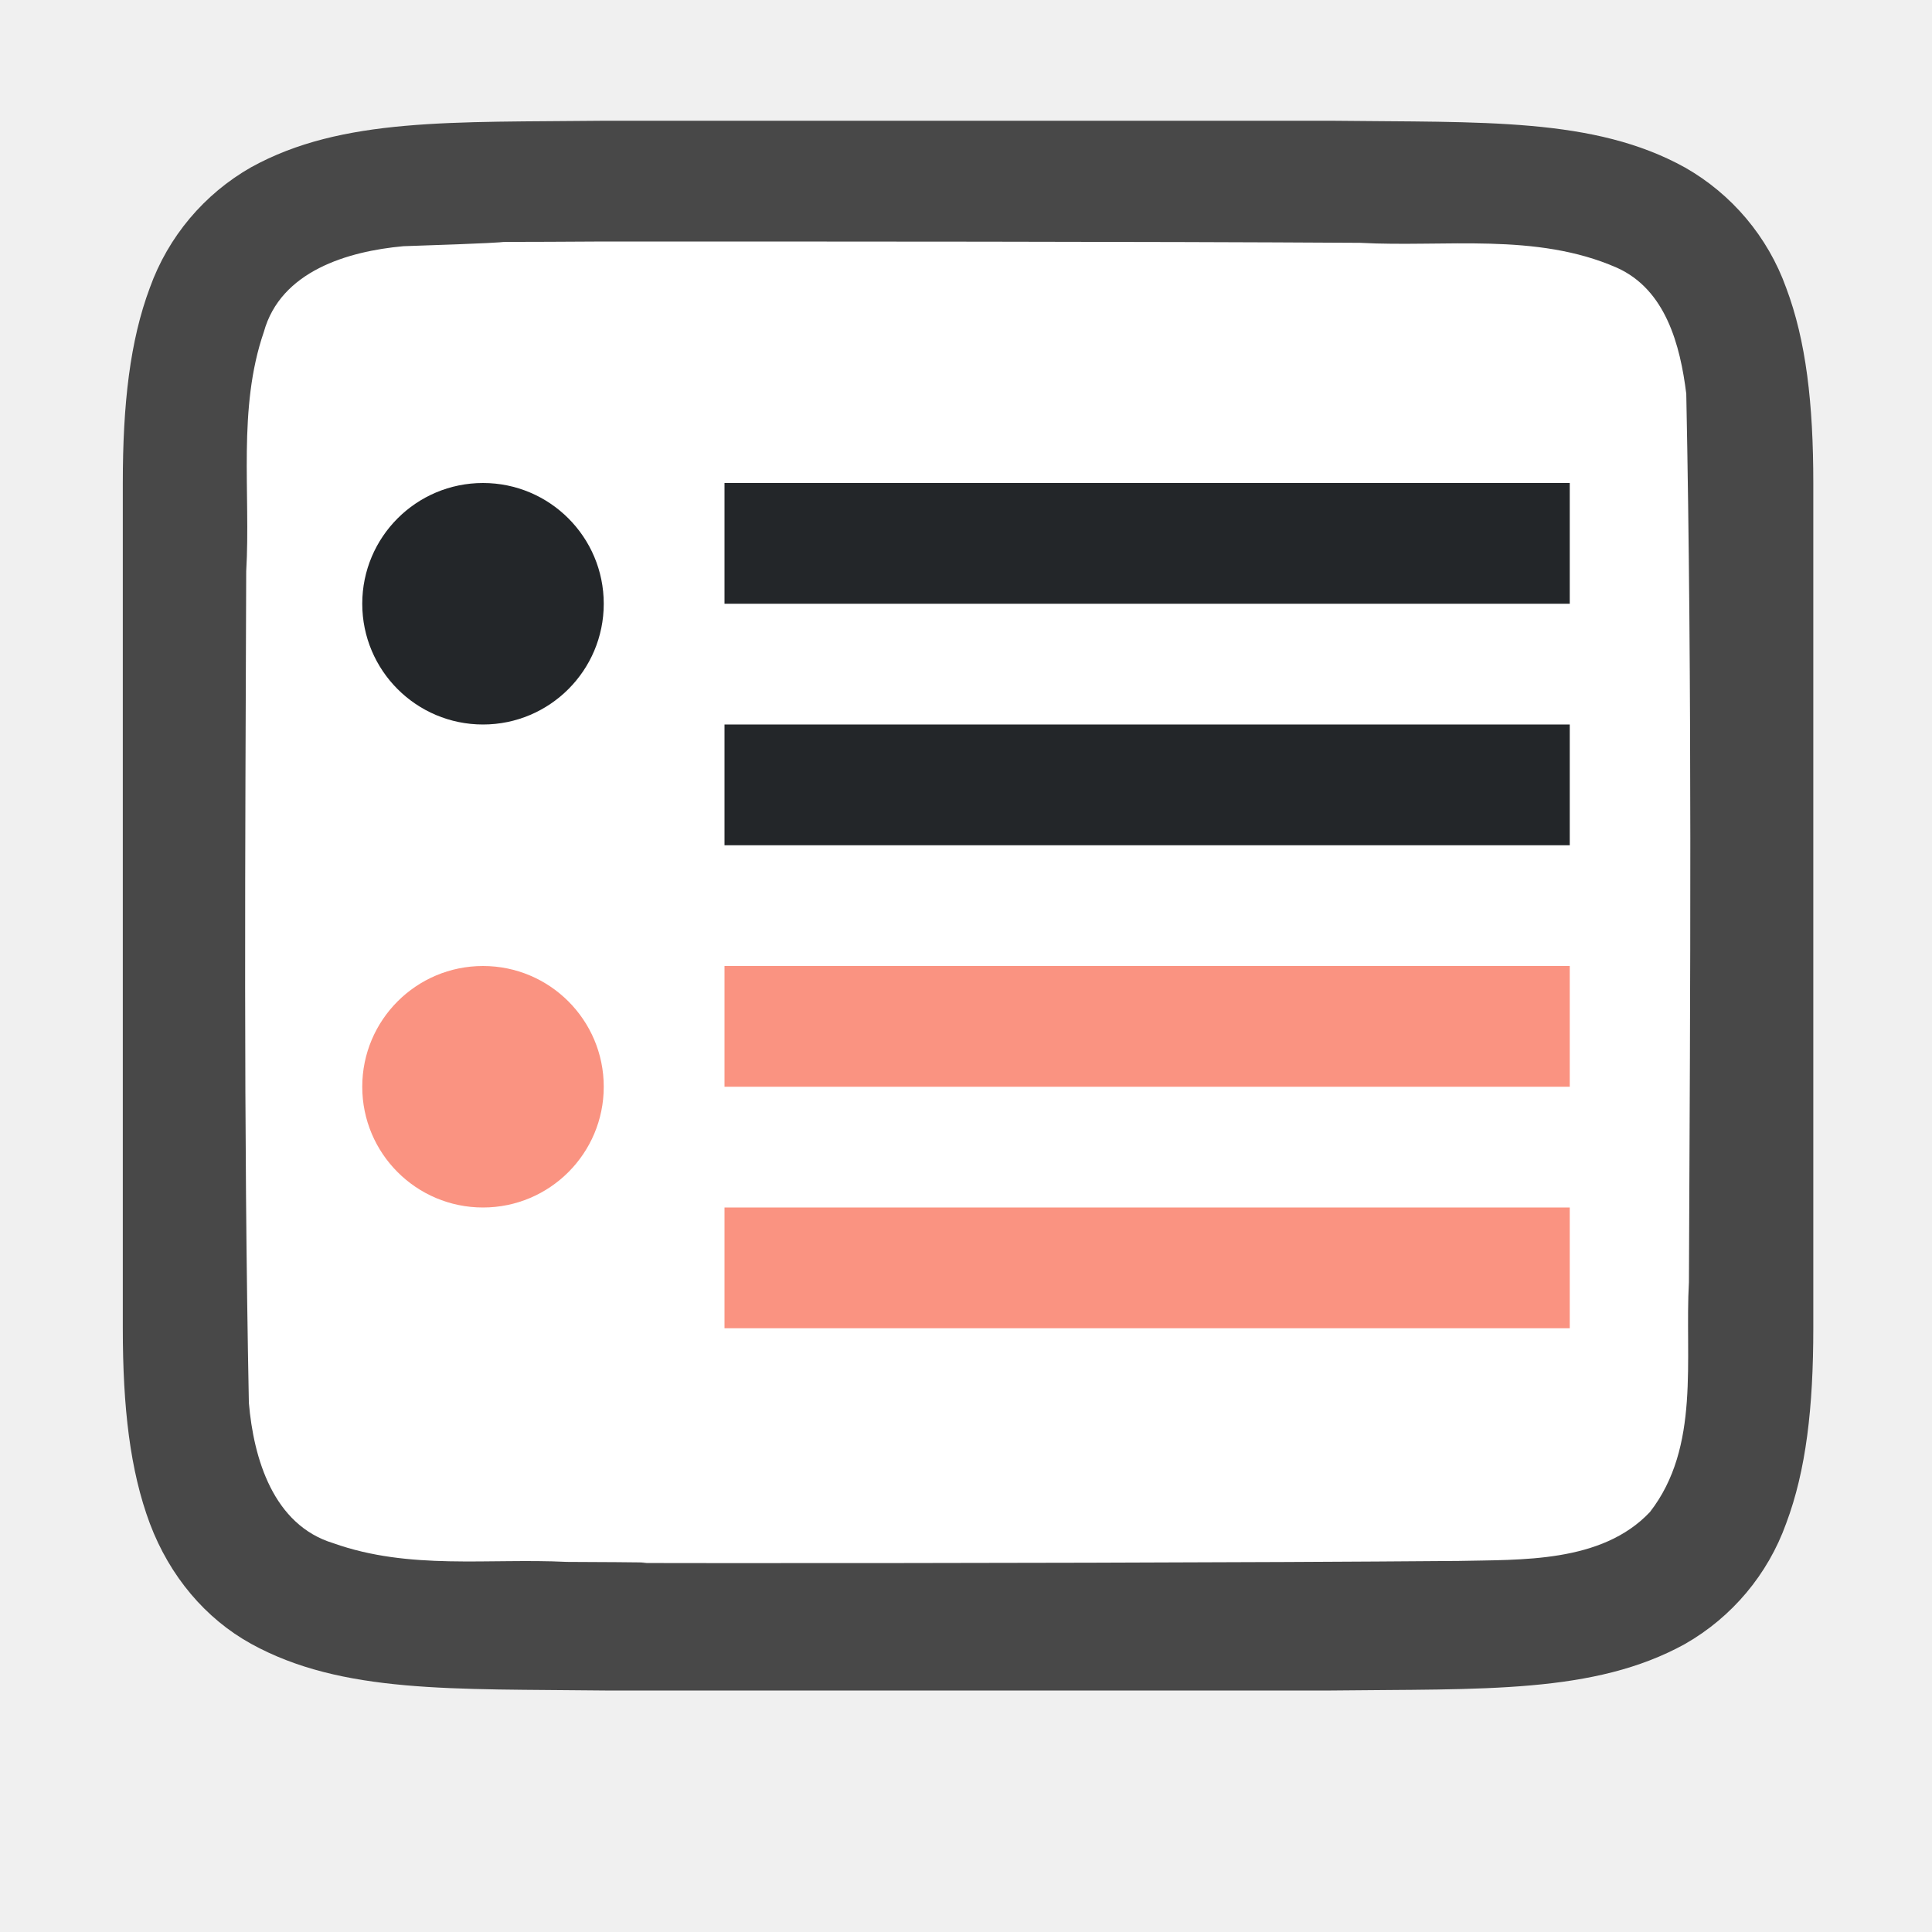
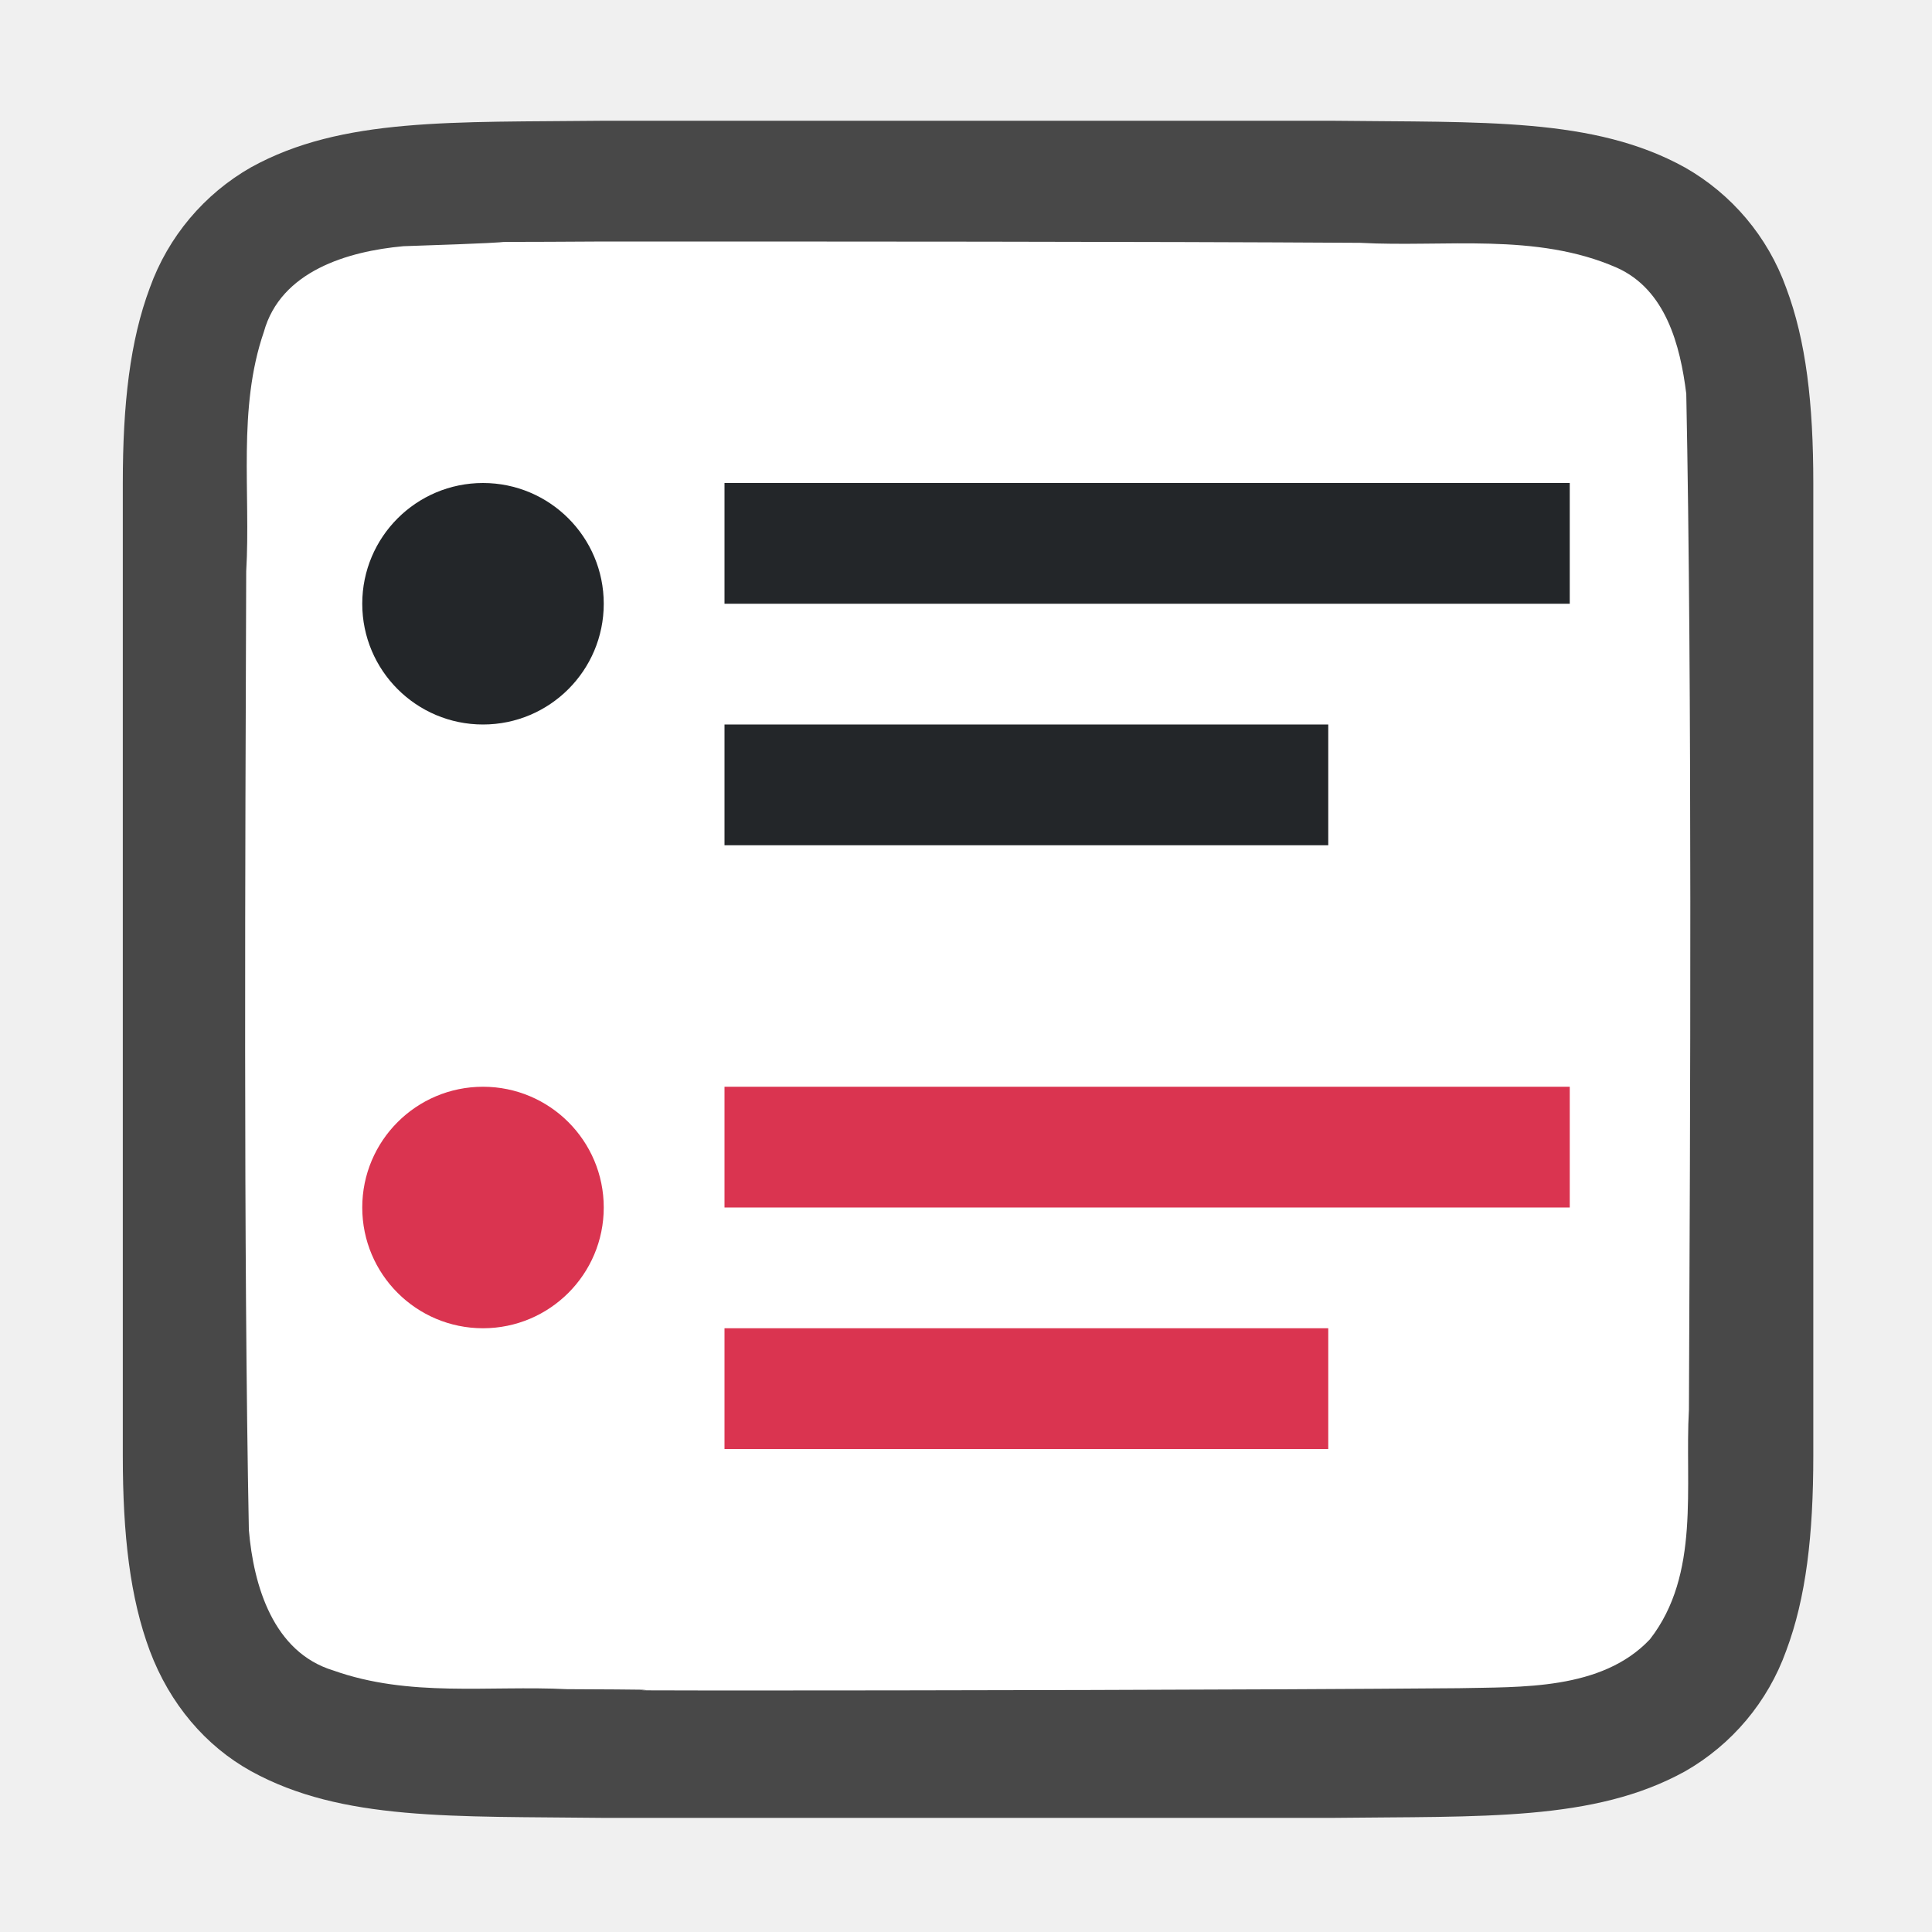
<svg xmlns="http://www.w3.org/2000/svg" viewBox="0 0 16 16">
-   <path style="fill:#DA3450" d="M7 8v3h5V8z" />
-   <path d="M5.01 1c-1.257.014-2.178-.03-2.93.385a1.88 1.88 0 0 0-.839.998c-.164.438-.224.96-.224 1.617V11c0 .657.06 1.178.224 1.617.165.438.462.788.838.996.753.415 1.674.372 2.932.387h6.012c1.258-.015 2.178.03 2.931-.385a1.88 1.88 0 0 0 .838-.998c.165-.439.225-.96.225-1.617V4c0-.658-.06-1.179-.225-1.617a1.875 1.875 0 0 0-.838-.996C13.201.97 12.281 1.015 11.022 1H5.015z" style="font-style:normal;font-variant:normal;font-weight:400;font-stretch:normal;font-size:15px;line-height:125%;font-family:Ubuntu;-inkscape-font-specification:Ubuntu;text-align:center;letter-spacing:0;word-spacing:0;writing-mode:lr-tb;text-anchor:middle;display:inline;opacity:.7;fill:#000;fill-opacity:1;stroke:none;stroke-width:1" />
-   <path d="M5 2c-1.557.01-.11-.012-1.66.039-.46.042-1.016.206-1.155.71-.219.635-.108 1.334-.146 1.982-.008 2.297-.023 4.596.022 6.886.039.462.202 1.012.699 1.163.632.225 1.284.123 1.936.155 1.424.006-.15.01 1.276.01 1.704.001 4.408-.004 6.107-.018.512-.012 1.184.02 1.585-.405.42-.54.287-1.268.323-1.904.011-2.444.027-4.91-.022-7.357-.05-.402-.17-.863-.575-1.044-.669-.294-1.427-.168-2.126-.206C9.509 2 6.754 2 5 2z" style="opacity:1;vector-effect:none;fill:#fff;fill-opacity:1;stroke:none;stroke-width:1;stroke-linecap:round;stroke-linejoin:bevel;stroke-miterlimit:4;stroke-dasharray:none;stroke-dashoffset:0;stroke-opacity:1" />
-   <path style="opacity:1;fill:#fa9381;fill-opacity:1;stroke:none;stroke-width:1.871;stroke-linecap:round;stroke-linejoin:round;stroke-miterlimit:4;stroke-dasharray:none;stroke-opacity:1" d="M6 10h7v1H6zM6 8h7v1H6z" />
-   <circle style="opacity:1;fill:#fa9381;fill-opacity:1;stroke:none;stroke-width:4;stroke-linecap:round;stroke-linejoin:round;stroke-miterlimit:4;stroke-dasharray:none;stroke-opacity:1" cx="4" cy="9" r="1" />
+   <path d="M5.01 1c-1.257.014-2.178-.03-2.93.385a1.88 1.88 0 0 0-.839.998c-.164.438-.224.96-.224 1.617v8.055c0 .657.06 1.178.224 1.617.165.439.462.788.838.996.753.415 1.674.372 2.932.387h6.012c1.258-.015 2.178.03 2.931-.385a1.88 1.88 0 0 0 .838-.998c.165-.439.225-.96.225-1.617V4c0-.658-.06-1.179-.225-1.617a1.875 1.875 0 0 0-.838-.996C13.201.97 12.281 1.015 11.022 1H5.015z" style="font-style:normal;font-variant:normal;font-weight:400;font-stretch:normal;font-size:15px;line-height:125%;font-family:Ubuntu;-inkscape-font-specification:Ubuntu;text-align:center;letter-spacing:0;word-spacing:0;writing-mode:lr-tb;text-anchor:middle;display:inline;opacity:.7;fill:#000;fill-opacity:1;stroke:none;stroke-width:1" />
+   <path d="M5 2c-1.557.01-.11-.012-1.66.039-.46.042-1.016.206-1.155.71-.219.635-.108 1.334-.146 1.982-.008 2.297-.023 5.65.022 7.94.039.462.202 1.012.699 1.163.632.225 1.284.123 1.936.155 1.424.006-.15.01 1.276.011 1.704 0 4.408-.005 6.107-.019.512-.012 1.184.02 1.585-.405.42-.54.287-1.268.323-1.903.011-2.445.027-5.966-.022-8.412-.05-.402-.17-.863-.575-1.044-.669-.294-1.427-.168-2.126-.206C9.509 2 6.754 2 5 2z" style="opacity:1;vector-effect:none;fill:#fff;fill-opacity:1;stroke:none;stroke-width:1;stroke-linecap:round;stroke-linejoin:bevel;stroke-miterlimit:4;stroke-dasharray:none;stroke-dashoffset:0;stroke-opacity:1" />
+   <path style="opacity:1;fill:#DA3450;fill-opacity:1;stroke:none;stroke-width:1.871;stroke-linecap:round;stroke-linejoin:round;stroke-miterlimit:4;stroke-dasharray:none;stroke-opacity:1" d="M6 11h5v1H6zM6 9h7v1H6z" />
+   <circle style="opacity:1;fill:#DA3450;fill-opacity:1;stroke:none;stroke-width:4;stroke-linecap:round;stroke-linejoin:round;stroke-miterlimit:4;stroke-dasharray:none;stroke-opacity:1" cx="4" cy="10" r="1" />
  <g style="fill:#232629;fill-opacity:1">
    <path style="opacity:1;fill:#232629;fill-opacity:1;stroke:none;stroke-width:1.871;stroke-linecap:round;stroke-linejoin:round;stroke-miterlimit:4;stroke-dasharray:none;stroke-opacity:1" d="M6 4h7v1H6z" />
    <circle r="1" cy="5" cx="4" style="opacity:1;fill:#232629;fill-opacity:1;stroke:none;stroke-width:4;stroke-linecap:round;stroke-linejoin:round;stroke-miterlimit:4;stroke-dasharray:none;stroke-opacity:1" />
-     <path style="opacity:1;fill:#232629;fill-opacity:1;stroke:none;stroke-width:1.871;stroke-linecap:round;stroke-linejoin:round;stroke-miterlimit:4;stroke-dasharray:none;stroke-opacity:1" d="M6 6h7v1H6z" />
+     <path style="opacity:1;fill:#232629;fill-opacity:1;stroke:none;stroke-width:1.871;stroke-linecap:round;stroke-linejoin:round;stroke-miterlimit:4;stroke-dasharray:none;stroke-opacity:1" d="M6 6h5v1H6z" />
  </g>
</svg>
